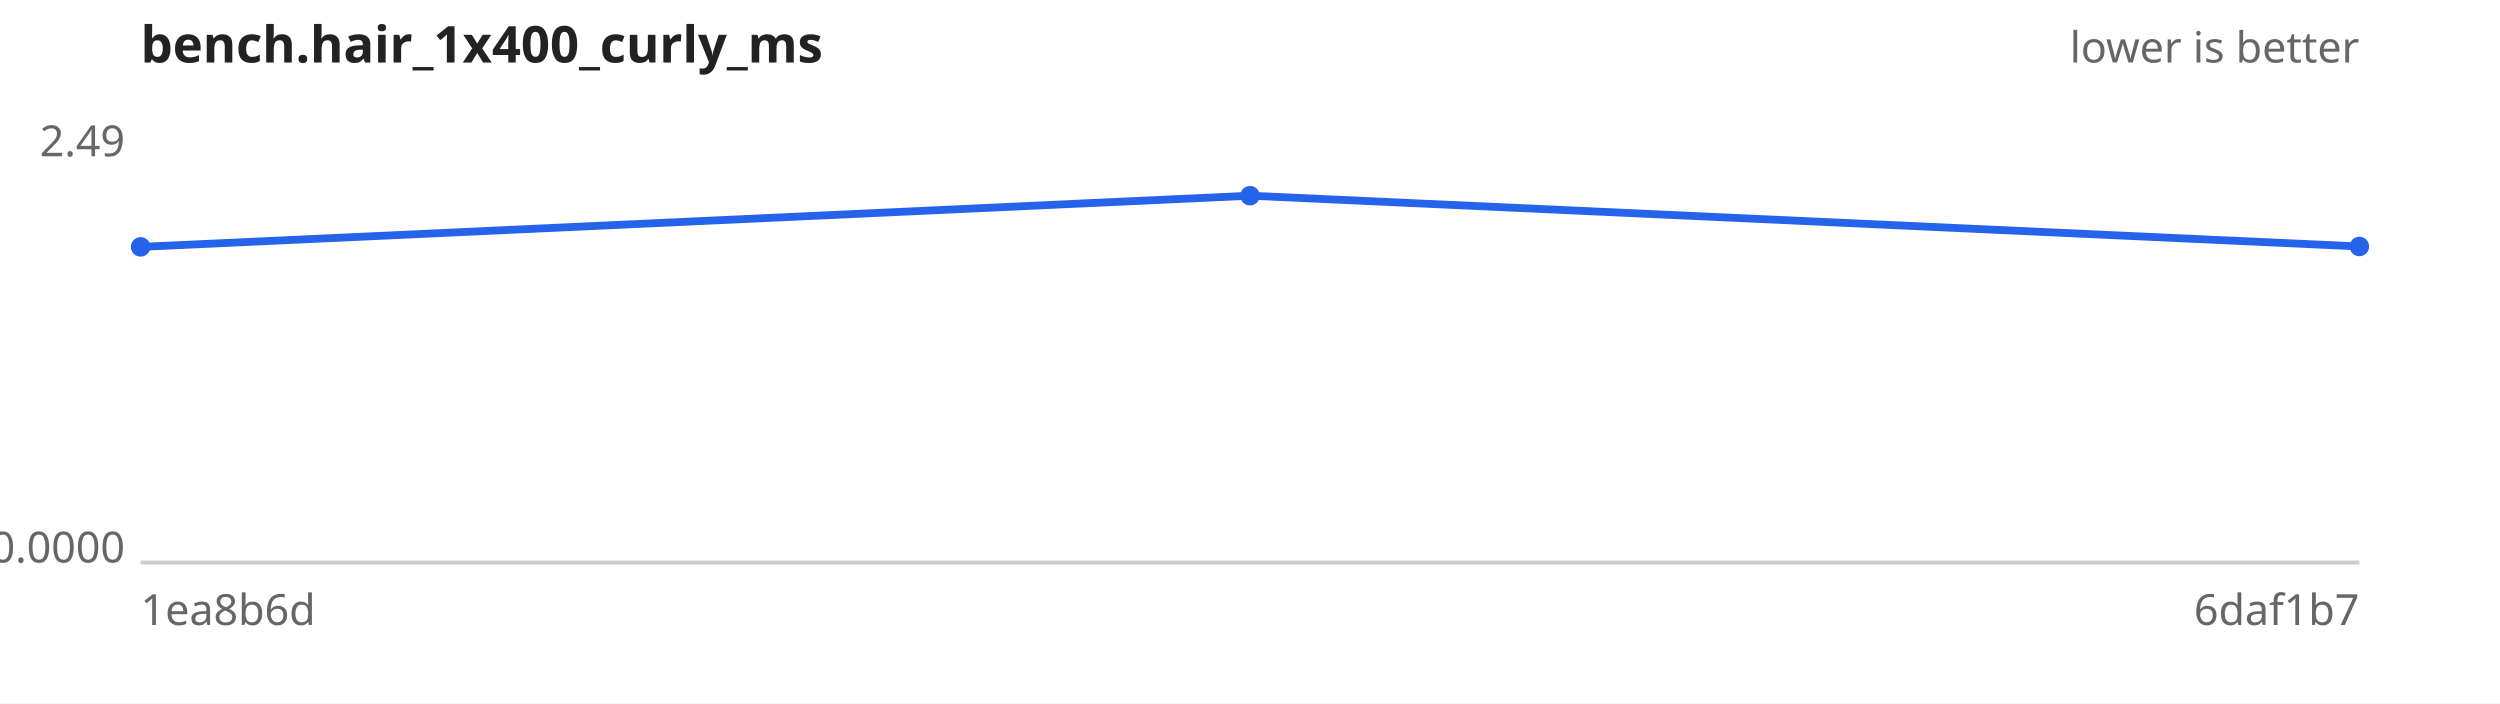
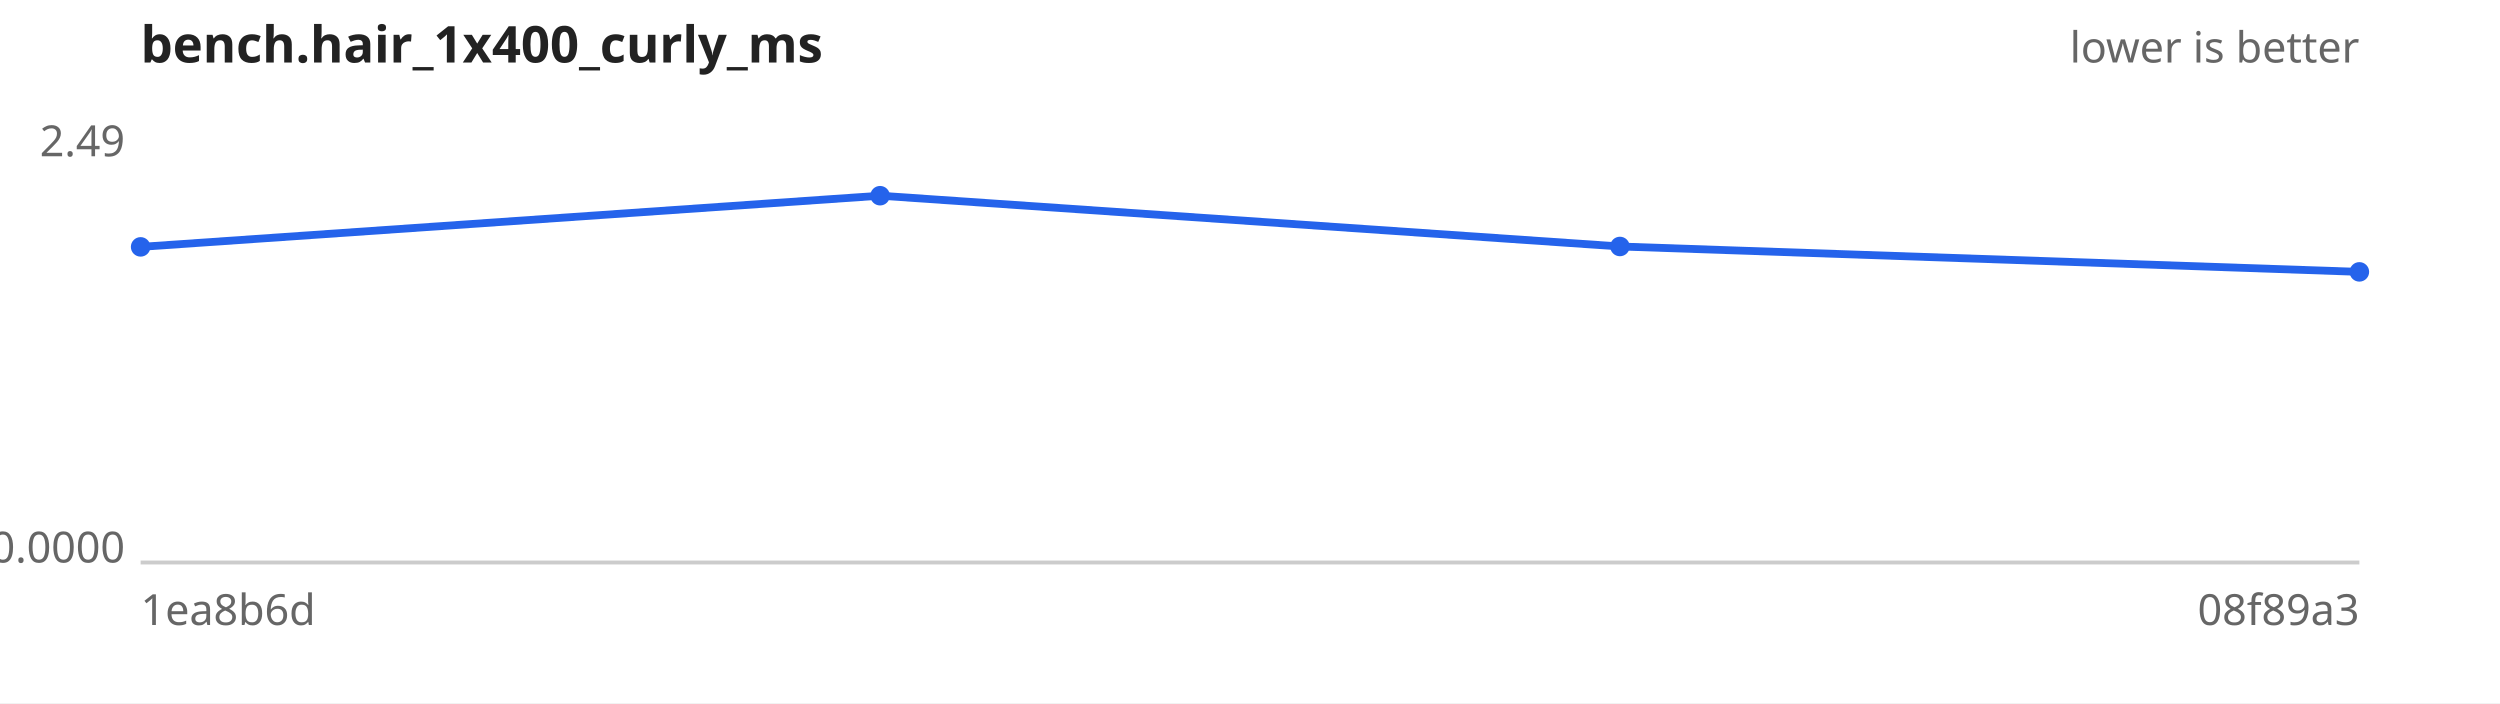
<svg xmlns="http://www.w3.org/2000/svg" width="640" height="180" viewBox="0 0 640 180" font-family="sans-serif" font-size="11">
  <rect width="640" height="180" fill="#ffffff" />
  <text x="36" y="16" font-size="13" font-weight="bold" fill="#222">bench.hair_1x400_curly_ms</text>
  <text x="604" y="16" text-anchor="end" fill="#666">lower is better</text>
  <line x1="36" y1="144" x2="604" y2="144" stroke="#ccc" />
  <text x="32" y="40.0" text-anchor="end" fill="#666">2.49</text>
  <text x="32" y="144.0" text-anchor="end" fill="#666">0.0000</text>
  <text x="36" y="160" fill="#666">1ea8b6d</text>
-   <text x="604" y="160" text-anchor="end" fill="#666">6daf1b7</text>
-   <path d="M36.0,63.2 L320.0,50.1 L604.0,63.1" fill="none" stroke="#2563eb" stroke-width="2" />
+   <text x="604" y="160" text-anchor="end" fill="#666">08f89a3</text>
+   <path d="M36.0,63.2 L225.3,50.1 L414.7,63.1 L604.0,69.6" fill="none" stroke="#2563eb" stroke-width="2" />
  <g fill="#2563eb">
    <circle cx="36.0" cy="63.2" r="2.5" />
-     <circle cx="320.0" cy="50.1" r="2.5" />
-     <circle cx="604.0" cy="63.1" r="2.5" />
+     <circle cx="225.3" cy="50.1" r="2.5" />
+     <circle cx="414.7" cy="63.1" r="2.5" />
+     <circle cx="604.0" cy="69.6" r="2.5" />
  </g>
</svg>
